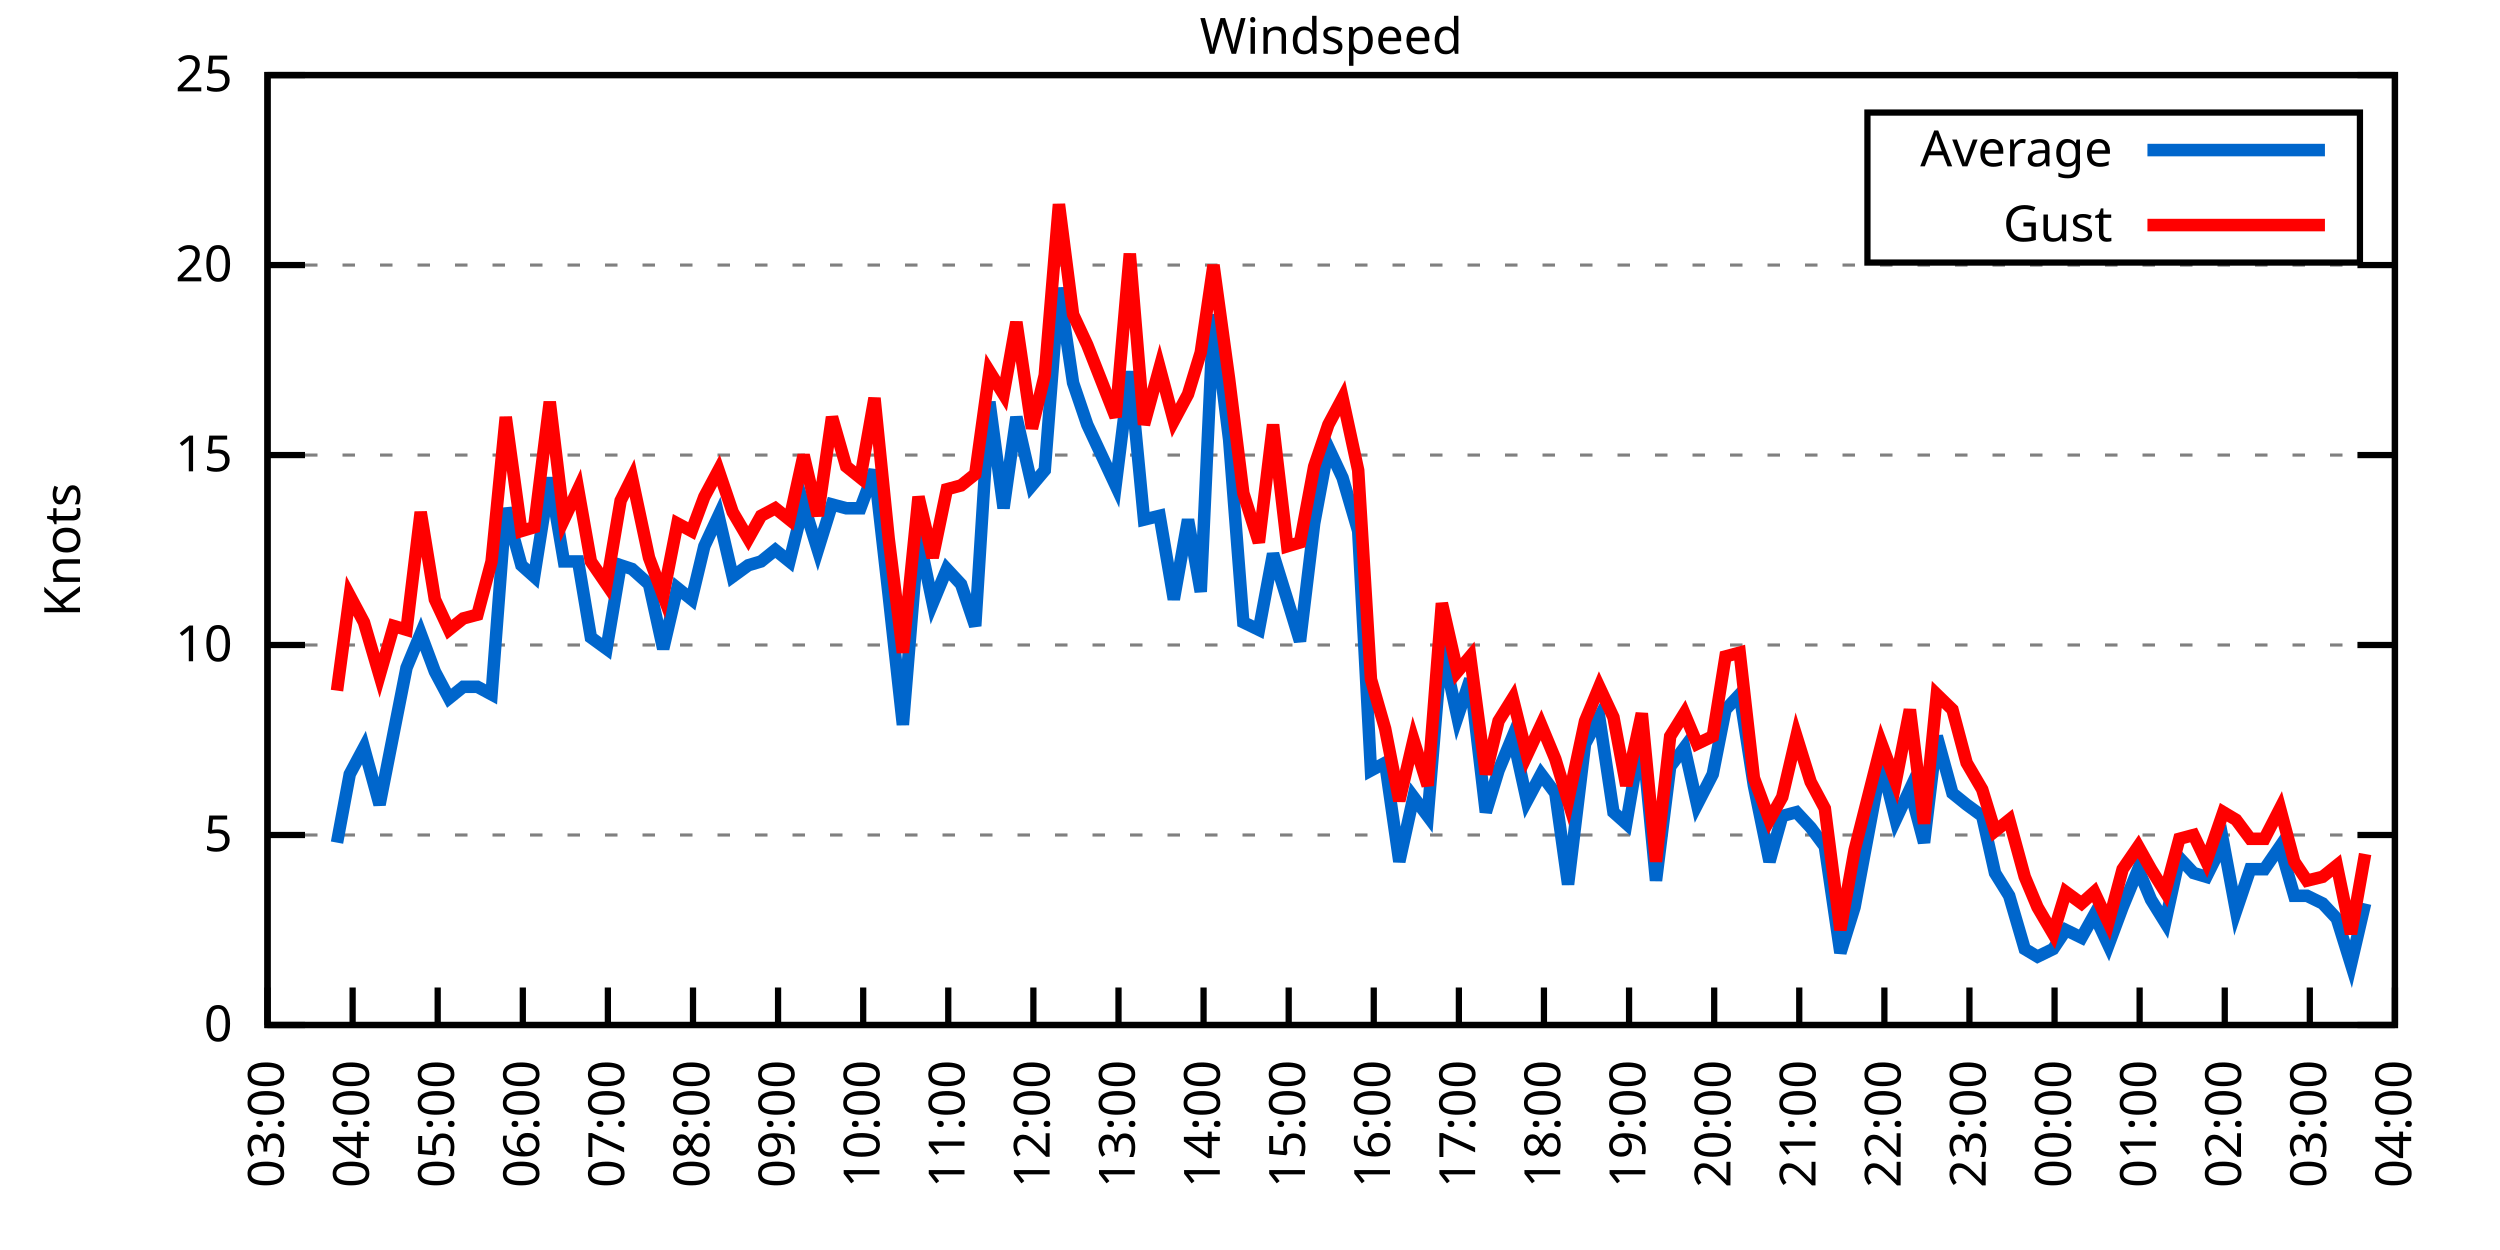
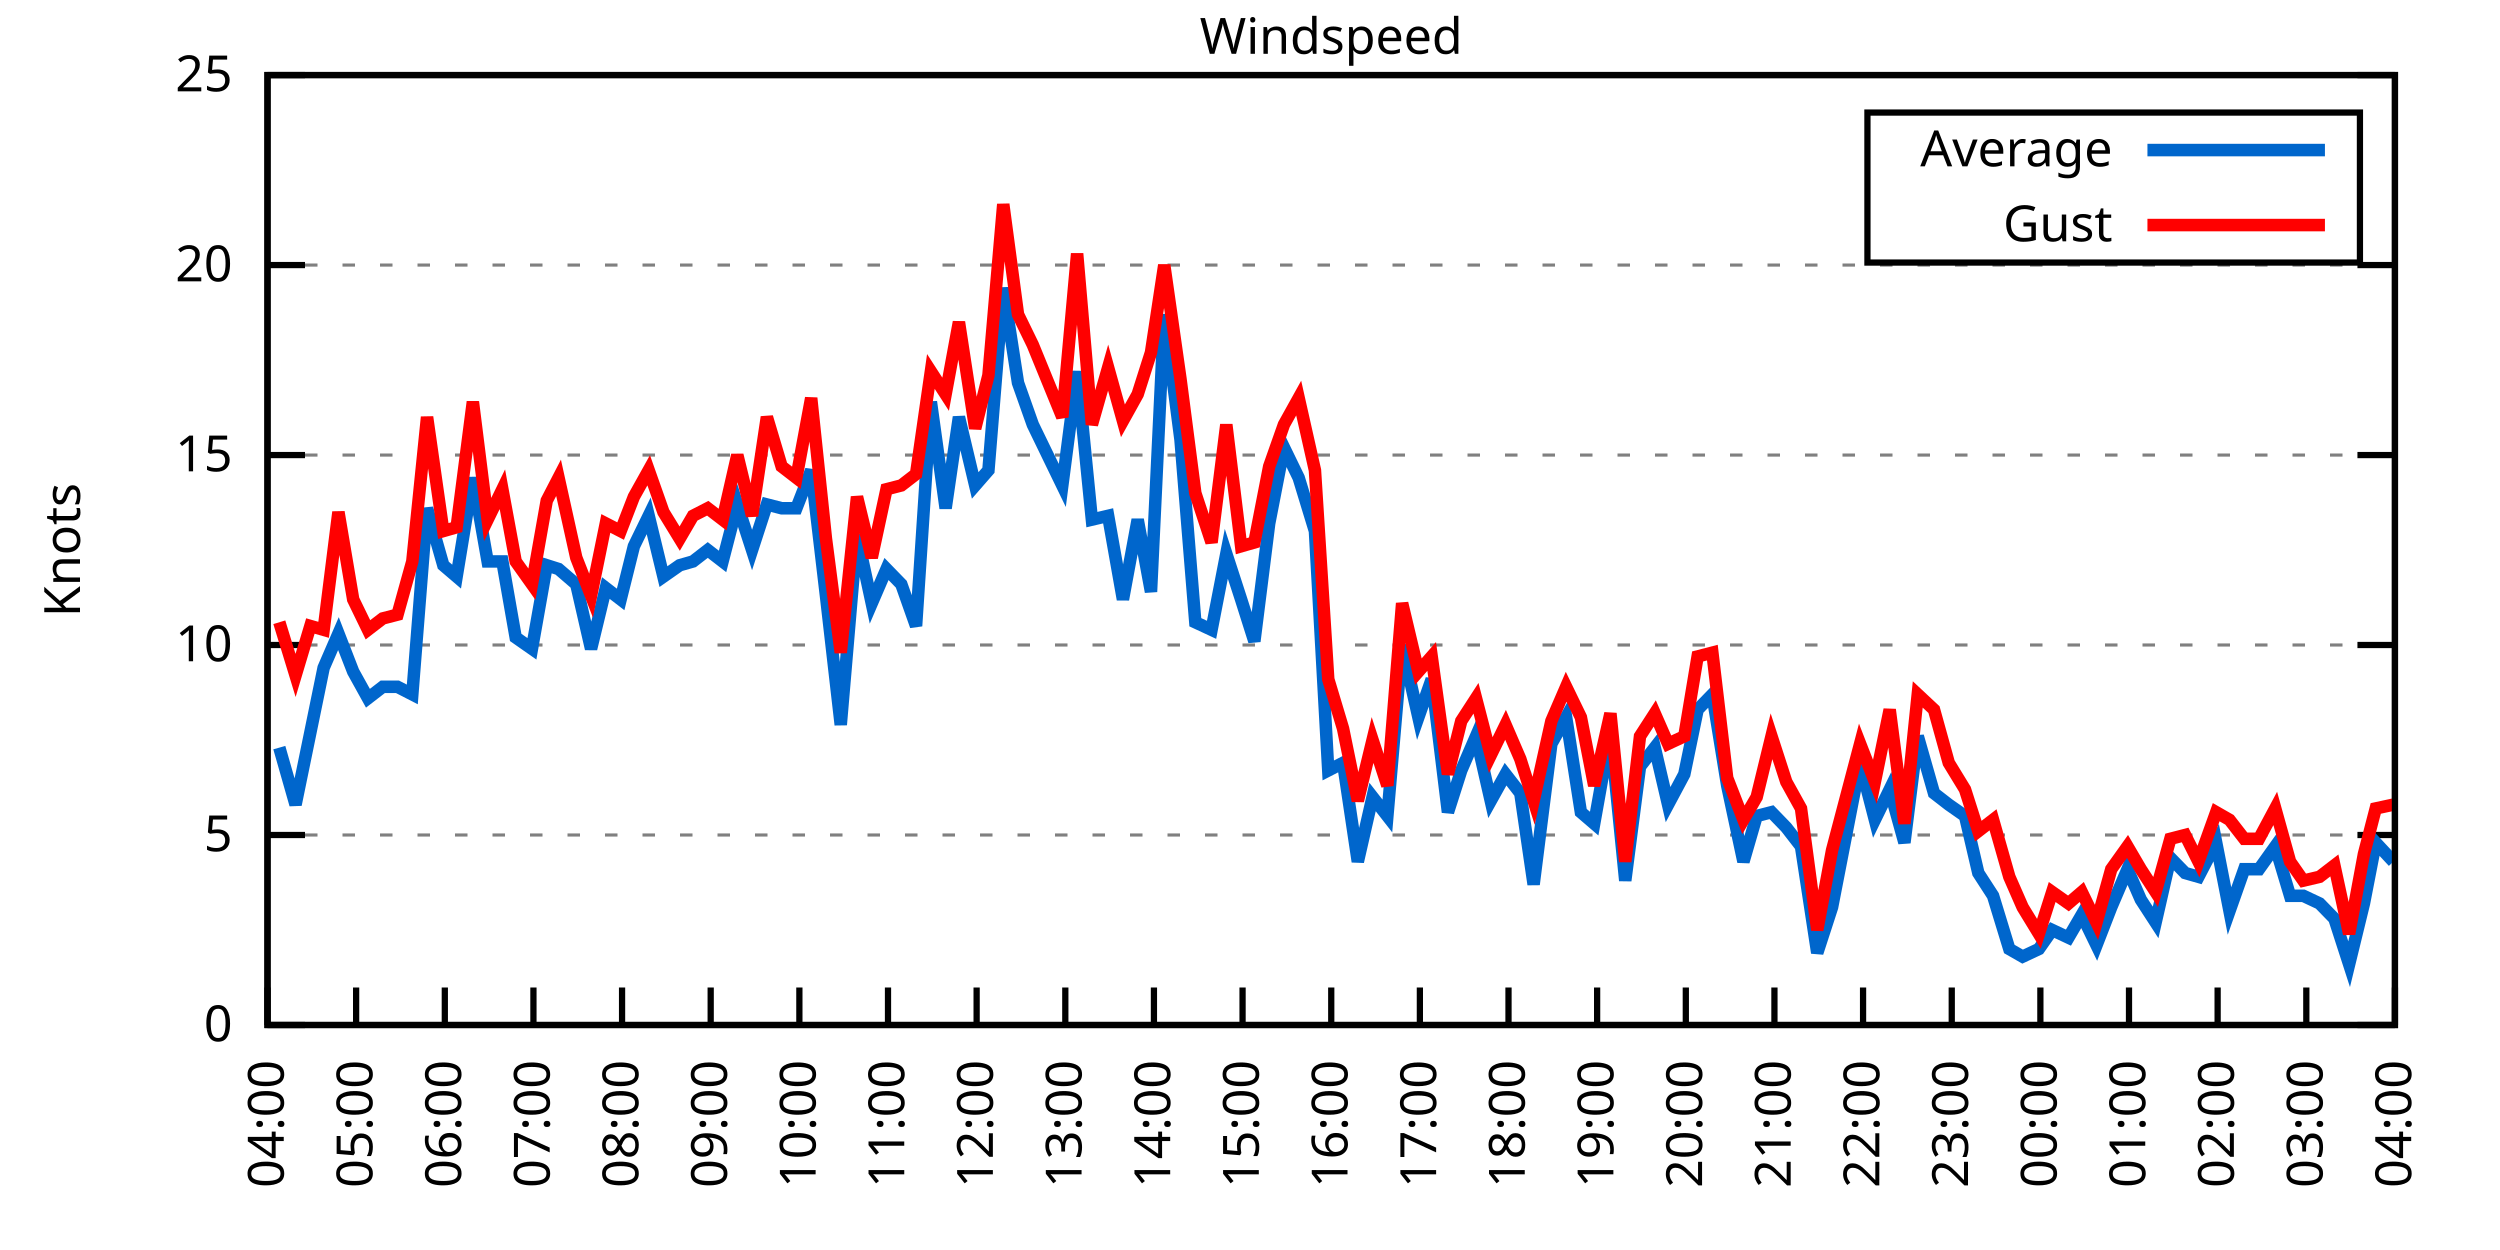
<svg xmlns="http://www.w3.org/2000/svg" xmlns:xlink="http://www.w3.org/1999/xlink" width="400" height="200" viewBox="0 0 400 200">
  <g id="gnuplot_canvas">
    <rect x="0" y="0" width="400" height="200" fill="none" />
    <defs>
      <circle id="gpDot" r="0.5" stroke-width="0.5" stroke="currentColor" />
      <path id="gpPt0" stroke-width="0.333" stroke="currentColor" d="M-1,0 h2 M0,-1 v2" />
      <path id="gpPt1" stroke-width="0.333" stroke="currentColor" d="M-1,-1 L1,1 M1,-1 L-1,1" />
      <path id="gpPt2" stroke-width="0.333" stroke="currentColor" d="M-1,0 L1,0 M0,-1 L0,1 M-1,-1 L1,1 M-1,1 L1,-1" />
      <rect id="gpPt3" stroke-width="0.333" stroke="currentColor" x="-1" y="-1" width="2" height="2" />
      <rect id="gpPt4" stroke-width="0.333" stroke="currentColor" fill="currentColor" x="-1" y="-1" width="2" height="2" />
      <circle id="gpPt5" stroke-width="0.333" stroke="currentColor" cx="0" cy="0" r="1" />
      <use xlink:href="#gpPt5" id="gpPt6" fill="currentColor" stroke="none" />
      <path id="gpPt7" stroke-width="0.333" stroke="currentColor" d="M0,-1.33 L-1.33,0.67 L1.33,0.67 z" />
      <use xlink:href="#gpPt7" id="gpPt8" fill="currentColor" stroke="none" />
      <use xlink:href="#gpPt7" id="gpPt9" stroke="currentColor" transform="rotate(180)" />
      <use xlink:href="#gpPt9" id="gpPt10" fill="currentColor" stroke="none" />
      <use xlink:href="#gpPt3" id="gpPt11" stroke="currentColor" transform="rotate(45)" />
      <use xlink:href="#gpPt11" id="gpPt12" fill="currentColor" stroke="none" />
      <path id="gpPt13" stroke-width="0.333" stroke="currentColor" d="M0,1.330 L1.265,0.411 L0.782,-1.067 L-0.782,-1.076 L-1.265,0.411 z" />
      <use xlink:href="#gpPt13" id="gpPt14" fill="currentColor" stroke="none" />
      <filter id="textbox" filterUnits="objectBoundingBox" x="0" y="0" height="1" width="1">
        <feFlood flood-color="white" flood-opacity="1" result="bgnd" />
        <feComposite in="SourceGraphic" in2="bgnd" operator="atop" />
      </filter>
      <filter id="greybox" filterUnits="objectBoundingBox" x="0" y="0" height="1" width="1">
        <feFlood flood-color="lightgrey" flood-opacity="1" result="grey" />
        <feComposite in="SourceGraphic" in2="grey" operator="atop" />
      </filter>
    </defs>
    <g fill="none" color="white" stroke="currentColor" stroke-width="1.00" stroke-linecap="butt" stroke-linejoin="miter">
</g>
    <g fill="none" color="black" stroke="currentColor" stroke-width="1.00" stroke-linecap="butt" stroke-linejoin="miter">
      <g stroke="none" shape-rendering="crispEdges">
        <polygon fill="rgb(255, 255, 255)" points="42.80,164.00 383.18,164.00 383.18,12.02 42.80,12.02 " />
      </g>
    </g>
    <g fill="none" color="black" stroke="currentColor" stroke-width="1.00" stroke-linecap="butt" stroke-linejoin="miter">
</g>
    <g fill="none" color="black" stroke="black" stroke-width="0.50" stroke-linecap="butt" stroke-linejoin="miter">
</g>
    <g fill="none" color="gray" stroke="currentColor" stroke-width="0.50" stroke-linecap="butt" stroke-linejoin="miter">
      <path stroke="gray" stroke-dasharray="2,4" class="gridline" d="M42.80,164.00 L383.19,164.00  " />
    </g>
    <g fill="none" color="gray" stroke="gray" stroke-width="1.00" stroke-linecap="butt" stroke-linejoin="miter">
</g>
    <g fill="none" color="black" stroke="currentColor" stroke-width="1.00" stroke-linecap="butt" stroke-linejoin="miter">
      <path stroke="black" d="M42.80,164.00 L48.80,164.00 M383.19,164.00 L377.19,164.00  " />
      <g transform="translate(37.20,166.60)" stroke="none" fill="black" font-family="Sans" font-size="8.00" text-anchor="end">
        <text>
          <tspan font-family="Sans"> 0</tspan>
        </text>
      </g>
    </g>
    <g fill="none" color="black" stroke="currentColor" stroke-width="1.00" stroke-linecap="butt" stroke-linejoin="miter">
</g>
    <g fill="none" color="black" stroke="black" stroke-width="0.50" stroke-linecap="butt" stroke-linejoin="miter">
</g>
    <g fill="none" color="gray" stroke="currentColor" stroke-width="0.50" stroke-linecap="butt" stroke-linejoin="miter">
      <path stroke="gray" stroke-dasharray="2,4" class="gridline" d="M42.80,133.60 L383.19,133.60  " />
    </g>
    <g fill="none" color="gray" stroke="gray" stroke-width="1.00" stroke-linecap="butt" stroke-linejoin="miter">
</g>
    <g fill="none" color="black" stroke="currentColor" stroke-width="1.00" stroke-linecap="butt" stroke-linejoin="miter">
      <path stroke="black" d="M42.80,133.60 L48.80,133.60 M383.19,133.60 L377.19,133.60  " />
      <g transform="translate(37.20,136.20)" stroke="none" fill="black" font-family="Sans" font-size="8.00" text-anchor="end">
        <text>
          <tspan font-family="Sans"> 5</tspan>
        </text>
      </g>
    </g>
    <g fill="none" color="black" stroke="currentColor" stroke-width="1.00" stroke-linecap="butt" stroke-linejoin="miter">
</g>
    <g fill="none" color="black" stroke="black" stroke-width="0.50" stroke-linecap="butt" stroke-linejoin="miter">
</g>
    <g fill="none" color="gray" stroke="currentColor" stroke-width="0.50" stroke-linecap="butt" stroke-linejoin="miter">
      <path stroke="gray" stroke-dasharray="2,4" class="gridline" d="M42.80,103.20 L383.19,103.20  " />
    </g>
    <g fill="none" color="gray" stroke="gray" stroke-width="1.00" stroke-linecap="butt" stroke-linejoin="miter">
</g>
    <g fill="none" color="black" stroke="currentColor" stroke-width="1.00" stroke-linecap="butt" stroke-linejoin="miter">
      <path stroke="black" d="M42.80,103.20 L48.80,103.20 M383.19,103.20 L377.19,103.20  " />
      <g transform="translate(37.20,105.80)" stroke="none" fill="black" font-family="Sans" font-size="8.00" text-anchor="end">
        <text>
          <tspan font-family="Sans"> 10</tspan>
        </text>
      </g>
    </g>
    <g fill="none" color="black" stroke="currentColor" stroke-width="1.00" stroke-linecap="butt" stroke-linejoin="miter">
</g>
    <g fill="none" color="black" stroke="black" stroke-width="0.50" stroke-linecap="butt" stroke-linejoin="miter">
</g>
    <g fill="none" color="gray" stroke="currentColor" stroke-width="0.50" stroke-linecap="butt" stroke-linejoin="miter">
      <path stroke="gray" stroke-dasharray="2,4" class="gridline" d="M42.80,72.81 L383.19,72.81  " />
    </g>
    <g fill="none" color="gray" stroke="gray" stroke-width="1.00" stroke-linecap="butt" stroke-linejoin="miter">
</g>
    <g fill="none" color="black" stroke="currentColor" stroke-width="1.00" stroke-linecap="butt" stroke-linejoin="miter">
      <path stroke="black" d="M42.80,72.81 L48.80,72.81 M383.19,72.81 L377.19,72.81  " />
      <g transform="translate(37.20,75.41)" stroke="none" fill="black" font-family="Sans" font-size="8.00" text-anchor="end">
        <text>
          <tspan font-family="Sans"> 15</tspan>
        </text>
      </g>
    </g>
    <g fill="none" color="black" stroke="currentColor" stroke-width="1.00" stroke-linecap="butt" stroke-linejoin="miter">
</g>
    <g fill="none" color="black" stroke="black" stroke-width="0.50" stroke-linecap="butt" stroke-linejoin="miter">
</g>
    <g fill="none" color="gray" stroke="currentColor" stroke-width="0.50" stroke-linecap="butt" stroke-linejoin="miter">
      <path stroke="gray" stroke-dasharray="2,4" class="gridline" d="M42.80,42.41 L383.19,42.41  " />
    </g>
    <g fill="none" color="gray" stroke="gray" stroke-width="1.00" stroke-linecap="butt" stroke-linejoin="miter">
</g>
    <g fill="none" color="black" stroke="currentColor" stroke-width="1.00" stroke-linecap="butt" stroke-linejoin="miter">
      <path stroke="black" d="M42.80,42.41 L48.80,42.41 M383.19,42.41 L377.19,42.41  " />
      <g transform="translate(37.20,45.01)" stroke="none" fill="black" font-family="Sans" font-size="8.00" text-anchor="end">
        <text>
          <tspan font-family="Sans"> 20</tspan>
        </text>
      </g>
    </g>
    <g fill="none" color="black" stroke="currentColor" stroke-width="1.00" stroke-linecap="butt" stroke-linejoin="miter">
</g>
    <g fill="none" color="black" stroke="black" stroke-width="0.50" stroke-linecap="butt" stroke-linejoin="miter">
</g>
    <g fill="none" color="gray" stroke="currentColor" stroke-width="0.50" stroke-linecap="butt" stroke-linejoin="miter">
      <path stroke="gray" stroke-dasharray="2,4" class="gridline" d="M42.80,12.01 L383.19,12.01  " />
    </g>
    <g fill="none" color="gray" stroke="gray" stroke-width="1.00" stroke-linecap="butt" stroke-linejoin="miter">
</g>
    <g fill="none" color="black" stroke="currentColor" stroke-width="1.00" stroke-linecap="butt" stroke-linejoin="miter">
      <path stroke="black" d="M42.80,12.01 L48.80,12.01 M383.19,12.01 L377.19,12.01  " />
      <g transform="translate(37.20,14.61)" stroke="none" fill="black" font-family="Sans" font-size="8.00" text-anchor="end">
        <text>
          <tspan font-family="Sans"> 25</tspan>
        </text>
      </g>
    </g>
    <g fill="none" color="black" stroke="currentColor" stroke-width="1.00" stroke-linecap="butt" stroke-linejoin="miter">
      <path stroke="black" d="M42.80,164.00 L42.80,158.00  " />
      <g transform="translate(45.40,169.60) rotate(270.00)" stroke="none" fill="black" font-family="Sans" font-size="8.00" text-anchor="end">
        <text>
-           <tspan font-family="Sans">03:00</tspan>
-         </text>
-       </g>
-     </g>
-     <g fill="none" color="black" stroke="currentColor" stroke-width="1.00" stroke-linecap="butt" stroke-linejoin="miter">
-       <path stroke="black" d="M56.42,164.00 L56.42,158.00  " />
-       <g transform="translate(59.02,169.60) rotate(270.00)" stroke="none" fill="black" font-family="Sans" font-size="8.00" text-anchor="end">
-         <text>
          <tspan font-family="Sans">04:00</tspan>
        </text>
      </g>
    </g>
    <g fill="none" color="black" stroke="currentColor" stroke-width="1.00" stroke-linecap="butt" stroke-linejoin="miter">
-       <path stroke="black" d="M70.03,164.00 L70.03,158.00  " />
-       <g transform="translate(72.63,169.60) rotate(270.00)" stroke="none" fill="black" font-family="Sans" font-size="8.00" text-anchor="end">
+       <path stroke="black" d="M56.98,164.00 L56.98,158.00  " />
+       <g transform="translate(59.58,169.60) rotate(270.00)" stroke="none" fill="black" font-family="Sans" font-size="8.00" text-anchor="end">
        <text>
          <tspan font-family="Sans">05:00</tspan>
        </text>
      </g>
    </g>
    <g fill="none" color="black" stroke="currentColor" stroke-width="1.00" stroke-linecap="butt" stroke-linejoin="miter">
-       <path stroke="black" d="M83.65,164.00 L83.65,158.00  " />
-       <g transform="translate(86.25,169.60) rotate(270.00)" stroke="none" fill="black" font-family="Sans" font-size="8.00" text-anchor="end">
+       <path stroke="black" d="M71.17,164.00 L71.17,158.00  " />
+       <g transform="translate(73.77,169.60) rotate(270.00)" stroke="none" fill="black" font-family="Sans" font-size="8.00" text-anchor="end">
        <text>
          <tspan font-family="Sans">06:00</tspan>
        </text>
      </g>
    </g>
    <g fill="none" color="black" stroke="currentColor" stroke-width="1.00" stroke-linecap="butt" stroke-linejoin="miter">
-       <path stroke="black" d="M97.26,164.00 L97.26,158.00  " />
-       <g transform="translate(99.86,169.60) rotate(270.00)" stroke="none" fill="black" font-family="Sans" font-size="8.00" text-anchor="end">
+       <path stroke="black" d="M85.35,164.00 L85.35,158.00  " />
+       <g transform="translate(87.95,169.60) rotate(270.00)" stroke="none" fill="black" font-family="Sans" font-size="8.00" text-anchor="end">
        <text>
          <tspan font-family="Sans">07:00</tspan>
        </text>
      </g>
    </g>
    <g fill="none" color="black" stroke="currentColor" stroke-width="1.00" stroke-linecap="butt" stroke-linejoin="miter">
-       <path stroke="black" d="M110.88,164.00 L110.88,158.00  " />
-       <g transform="translate(113.48,169.60) rotate(270.00)" stroke="none" fill="black" font-family="Sans" font-size="8.00" text-anchor="end">
+       <path stroke="black" d="M99.53,164.00 L99.53,158.00  " />
+       <g transform="translate(102.13,169.60) rotate(270.00)" stroke="none" fill="black" font-family="Sans" font-size="8.00" text-anchor="end">
        <text>
          <tspan font-family="Sans">08:00</tspan>
        </text>
      </g>
    </g>
    <g fill="none" color="black" stroke="currentColor" stroke-width="1.00" stroke-linecap="butt" stroke-linejoin="miter">
-       <path stroke="black" d="M124.49,164.00 L124.49,158.00  " />
-       <g transform="translate(127.09,169.60) rotate(270.00)" stroke="none" fill="black" font-family="Sans" font-size="8.00" text-anchor="end">
+       <path stroke="black" d="M113.71,164.00 L113.71,158.00  " />
+       <g transform="translate(116.31,169.60) rotate(270.00)" stroke="none" fill="black" font-family="Sans" font-size="8.00" text-anchor="end">
        <text>
          <tspan font-family="Sans">09:00</tspan>
        </text>
      </g>
    </g>
    <g fill="none" color="black" stroke="currentColor" stroke-width="1.00" stroke-linecap="butt" stroke-linejoin="miter">
-       <path stroke="black" d="M138.11,164.00 L138.11,158.00  " />
-       <g transform="translate(140.71,169.60) rotate(270.00)" stroke="none" fill="black" font-family="Sans" font-size="8.00" text-anchor="end">
+       <path stroke="black" d="M127.90,164.00 L127.90,158.00  " />
+       <g transform="translate(130.50,169.60) rotate(270.00)" stroke="none" fill="black" font-family="Sans" font-size="8.00" text-anchor="end">
        <text>
          <tspan font-family="Sans">10:00</tspan>
        </text>
      </g>
    </g>
    <g fill="none" color="black" stroke="currentColor" stroke-width="1.00" stroke-linecap="butt" stroke-linejoin="miter">
-       <path stroke="black" d="M151.72,164.00 L151.72,158.00  " />
-       <g transform="translate(154.32,169.60) rotate(270.00)" stroke="none" fill="black" font-family="Sans" font-size="8.00" text-anchor="end">
+       <path stroke="black" d="M142.08,164.00 L142.08,158.00  " />
+       <g transform="translate(144.68,169.60) rotate(270.00)" stroke="none" fill="black" font-family="Sans" font-size="8.00" text-anchor="end">
        <text>
          <tspan font-family="Sans">11:00</tspan>
        </text>
      </g>
    </g>
    <g fill="none" color="black" stroke="currentColor" stroke-width="1.00" stroke-linecap="butt" stroke-linejoin="miter">
-       <path stroke="black" d="M165.34,164.00 L165.34,158.00  " />
-       <g transform="translate(167.94,169.60) rotate(270.00)" stroke="none" fill="black" font-family="Sans" font-size="8.00" text-anchor="end">
+       <path stroke="black" d="M156.26,164.00 L156.26,158.00  " />
+       <g transform="translate(158.86,169.60) rotate(270.00)" stroke="none" fill="black" font-family="Sans" font-size="8.00" text-anchor="end">
        <text>
          <tspan font-family="Sans">12:00</tspan>
        </text>
      </g>
    </g>
    <g fill="none" color="black" stroke="currentColor" stroke-width="1.00" stroke-linecap="butt" stroke-linejoin="miter">
-       <path stroke="black" d="M178.96,164.00 L178.96,158.00  " />
-       <g transform="translate(181.56,169.60) rotate(270.00)" stroke="none" fill="black" font-family="Sans" font-size="8.00" text-anchor="end">
+       <path stroke="black" d="M170.45,164.00 L170.45,158.00  " />
+       <g transform="translate(173.05,169.60) rotate(270.00)" stroke="none" fill="black" font-family="Sans" font-size="8.00" text-anchor="end">
        <text>
          <tspan font-family="Sans">13:00</tspan>
        </text>
      </g>
    </g>
    <g fill="none" color="black" stroke="currentColor" stroke-width="1.00" stroke-linecap="butt" stroke-linejoin="miter">
-       <path stroke="black" d="M192.57,164.00 L192.57,158.00  " />
-       <g transform="translate(195.17,169.60) rotate(270.00)" stroke="none" fill="black" font-family="Sans" font-size="8.00" text-anchor="end">
+       <path stroke="black" d="M184.63,164.00 L184.63,158.00  " />
+       <g transform="translate(187.23,169.60) rotate(270.00)" stroke="none" fill="black" font-family="Sans" font-size="8.00" text-anchor="end">
        <text>
          <tspan font-family="Sans">14:00</tspan>
        </text>
      </g>
    </g>
    <g fill="none" color="black" stroke="currentColor" stroke-width="1.00" stroke-linecap="butt" stroke-linejoin="miter">
-       <path stroke="black" d="M206.19,164.00 L206.19,158.00  " />
-       <g transform="translate(208.79,169.60) rotate(270.00)" stroke="none" fill="black" font-family="Sans" font-size="8.00" text-anchor="end">
+       <path stroke="black" d="M198.81,164.00 L198.81,158.00  " />
+       <g transform="translate(201.41,169.60) rotate(270.00)" stroke="none" fill="black" font-family="Sans" font-size="8.00" text-anchor="end">
        <text>
          <tspan font-family="Sans">15:00</tspan>
        </text>
      </g>
    </g>
    <g fill="none" color="black" stroke="currentColor" stroke-width="1.00" stroke-linecap="butt" stroke-linejoin="miter">
-       <path stroke="black" d="M219.80,164.00 L219.80,158.00  " />
-       <g transform="translate(222.40,169.60) rotate(270.00)" stroke="none" fill="black" font-family="Sans" font-size="8.00" text-anchor="end">
+       <path stroke="black" d="M213.00,164.00 L213.00,158.00  " />
+       <g transform="translate(215.60,169.60) rotate(270.00)" stroke="none" fill="black" font-family="Sans" font-size="8.00" text-anchor="end">
        <text>
          <tspan font-family="Sans">16:00</tspan>
        </text>
      </g>
    </g>
    <g fill="none" color="black" stroke="currentColor" stroke-width="1.00" stroke-linecap="butt" stroke-linejoin="miter">
-       <path stroke="black" d="M233.42,164.00 L233.42,158.00  " />
-       <g transform="translate(236.02,169.60) rotate(270.00)" stroke="none" fill="black" font-family="Sans" font-size="8.00" text-anchor="end">
+       <path stroke="black" d="M227.18,164.00 L227.18,158.00  " />
+       <g transform="translate(229.78,169.60) rotate(270.00)" stroke="none" fill="black" font-family="Sans" font-size="8.00" text-anchor="end">
        <text>
          <tspan font-family="Sans">17:00</tspan>
        </text>
      </g>
    </g>
    <g fill="none" color="black" stroke="currentColor" stroke-width="1.00" stroke-linecap="butt" stroke-linejoin="miter">
-       <path stroke="black" d="M247.03,164.00 L247.03,158.00  " />
-       <g transform="translate(249.63,169.60) rotate(270.00)" stroke="none" fill="black" font-family="Sans" font-size="8.00" text-anchor="end">
+       <path stroke="black" d="M241.36,164.00 L241.36,158.00  " />
+       <g transform="translate(243.96,169.60) rotate(270.00)" stroke="none" fill="black" font-family="Sans" font-size="8.00" text-anchor="end">
        <text>
          <tspan font-family="Sans">18:00</tspan>
        </text>
      </g>
    </g>
    <g fill="none" color="black" stroke="currentColor" stroke-width="1.00" stroke-linecap="butt" stroke-linejoin="miter">
-       <path stroke="black" d="M260.65,164.00 L260.65,158.00  " />
-       <g transform="translate(263.25,169.60) rotate(270.00)" stroke="none" fill="black" font-family="Sans" font-size="8.00" text-anchor="end">
+       <path stroke="black" d="M255.54,164.00 L255.54,158.00  " />
+       <g transform="translate(258.14,169.60) rotate(270.00)" stroke="none" fill="black" font-family="Sans" font-size="8.00" text-anchor="end">
        <text>
          <tspan font-family="Sans">19:00</tspan>
        </text>
      </g>
    </g>
    <g fill="none" color="black" stroke="currentColor" stroke-width="1.00" stroke-linecap="butt" stroke-linejoin="miter">
-       <path stroke="black" d="M274.27,164.00 L274.27,158.00  " />
-       <g transform="translate(276.87,169.60) rotate(270.00)" stroke="none" fill="black" font-family="Sans" font-size="8.00" text-anchor="end">
+       <path stroke="black" d="M269.73,164.00 L269.73,158.00  " />
+       <g transform="translate(272.33,169.60) rotate(270.00)" stroke="none" fill="black" font-family="Sans" font-size="8.00" text-anchor="end">
        <text>
          <tspan font-family="Sans">20:00</tspan>
        </text>
      </g>
    </g>
    <g fill="none" color="black" stroke="currentColor" stroke-width="1.00" stroke-linecap="butt" stroke-linejoin="miter">
-       <path stroke="black" d="M287.88,164.00 L287.88,158.00  " />
-       <g transform="translate(290.48,169.60) rotate(270.00)" stroke="none" fill="black" font-family="Sans" font-size="8.00" text-anchor="end">
+       <path stroke="black" d="M283.91,164.00 L283.91,158.00  " />
+       <g transform="translate(286.51,169.60) rotate(270.00)" stroke="none" fill="black" font-family="Sans" font-size="8.00" text-anchor="end">
        <text>
          <tspan font-family="Sans">21:00</tspan>
        </text>
      </g>
    </g>
    <g fill="none" color="black" stroke="currentColor" stroke-width="1.00" stroke-linecap="butt" stroke-linejoin="miter">
-       <path stroke="black" d="M301.50,164.00 L301.50,158.00  " />
-       <g transform="translate(304.10,169.60) rotate(270.00)" stroke="none" fill="black" font-family="Sans" font-size="8.00" text-anchor="end">
+       <path stroke="black" d="M298.09,164.00 L298.09,158.00  " />
+       <g transform="translate(300.69,169.60) rotate(270.00)" stroke="none" fill="black" font-family="Sans" font-size="8.00" text-anchor="end">
        <text>
          <tspan font-family="Sans">22:00</tspan>
        </text>
      </g>
    </g>
    <g fill="none" color="black" stroke="currentColor" stroke-width="1.00" stroke-linecap="butt" stroke-linejoin="miter">
-       <path stroke="black" d="M315.11,164.00 L315.11,158.00  " />
-       <g transform="translate(317.71,169.60) rotate(270.00)" stroke="none" fill="black" font-family="Sans" font-size="8.00" text-anchor="end">
+       <path stroke="black" d="M312.28,164.00 L312.28,158.00  " />
+       <g transform="translate(314.88,169.60) rotate(270.00)" stroke="none" fill="black" font-family="Sans" font-size="8.00" text-anchor="end">
        <text>
          <tspan font-family="Sans">23:00</tspan>
        </text>
      </g>
    </g>
    <g fill="none" color="black" stroke="currentColor" stroke-width="1.00" stroke-linecap="butt" stroke-linejoin="miter">
-       <path stroke="black" d="M328.73,164.00 L328.73,158.00  " />
-       <g transform="translate(331.33,169.60) rotate(270.00)" stroke="none" fill="black" font-family="Sans" font-size="8.00" text-anchor="end">
+       <path stroke="black" d="M326.46,164.00 L326.46,158.00  " />
+       <g transform="translate(329.06,169.60) rotate(270.00)" stroke="none" fill="black" font-family="Sans" font-size="8.00" text-anchor="end">
        <text>
          <tspan font-family="Sans">00:00</tspan>
        </text>
      </g>
    </g>
    <g fill="none" color="black" stroke="currentColor" stroke-width="1.00" stroke-linecap="butt" stroke-linejoin="miter">
-       <path stroke="black" d="M342.34,164.00 L342.34,158.00  " />
-       <g transform="translate(344.94,169.60) rotate(270.00)" stroke="none" fill="black" font-family="Sans" font-size="8.00" text-anchor="end">
+       <path stroke="black" d="M340.64,164.00 L340.64,158.00  " />
+       <g transform="translate(343.24,169.60) rotate(270.00)" stroke="none" fill="black" font-family="Sans" font-size="8.00" text-anchor="end">
        <text>
          <tspan font-family="Sans">01:00</tspan>
        </text>
      </g>
    </g>
    <g fill="none" color="black" stroke="currentColor" stroke-width="1.00" stroke-linecap="butt" stroke-linejoin="miter">
-       <path stroke="black" d="M355.96,164.00 L355.96,158.00  " />
-       <g transform="translate(358.56,169.60) rotate(270.00)" stroke="none" fill="black" font-family="Sans" font-size="8.00" text-anchor="end">
+       <path stroke="black" d="M354.82,164.00 L354.82,158.00  " />
+       <g transform="translate(357.42,169.60) rotate(270.00)" stroke="none" fill="black" font-family="Sans" font-size="8.00" text-anchor="end">
        <text>
          <tspan font-family="Sans">02:00</tspan>
        </text>
      </g>
    </g>
    <g fill="none" color="black" stroke="currentColor" stroke-width="1.00" stroke-linecap="butt" stroke-linejoin="miter">
-       <path stroke="black" d="M369.57,164.00 L369.57,158.00  " />
-       <g transform="translate(372.17,169.60) rotate(270.00)" stroke="none" fill="black" font-family="Sans" font-size="8.00" text-anchor="end">
+       <path stroke="black" d="M369.01,164.00 L369.01,158.00  " />
+       <g transform="translate(371.61,169.60) rotate(270.00)" stroke="none" fill="black" font-family="Sans" font-size="8.00" text-anchor="end">
        <text>
          <tspan font-family="Sans">03:00</tspan>
        </text>
      </g>
    </g>
    <g fill="none" color="black" stroke="currentColor" stroke-width="1.00" stroke-linecap="butt" stroke-linejoin="miter">
      <path stroke="black" d="M383.19,164.00 L383.19,158.00  " />
      <g transform="translate(385.79,169.60) rotate(270.00)" stroke="none" fill="black" font-family="Sans" font-size="8.00" text-anchor="end">
        <text>
          <tspan font-family="Sans">04:00</tspan>
        </text>
      </g>
    </g>
    <g fill="none" color="black" stroke="currentColor" stroke-width="1.00" stroke-linecap="butt" stroke-linejoin="miter">
</g>
    <g fill="none" color="black" stroke="currentColor" stroke-width="1.00" stroke-linecap="butt" stroke-linejoin="miter">
      <path stroke="black" d="M42.80,12.01 L42.80,164.00 L383.19,164.00 L383.19,12.01 L42.80,12.01 Z  " />
    </g>
    <g fill="none" color="black" stroke="currentColor" stroke-width="1.00" stroke-linecap="butt" stroke-linejoin="miter">
</g>
    <g fill="none" color="black" stroke="currentColor" stroke-width="1.00" stroke-linecap="butt" stroke-linejoin="miter">
      <path stroke="black" d="M298.79,42.01 L298.79,18.01 L377.59,18.01 L377.59,42.01 L298.79,42.01 Z  " />
    </g>
    <g id="Windspeed_plot_1">
      <g fill="none" color="white" stroke="black" stroke-width="2.00" stroke-linecap="butt" stroke-linejoin="miter">
</g>
      <g fill="none" color="black" stroke="currentColor" stroke-width="2.00" stroke-linecap="butt" stroke-linejoin="miter">
        <g transform="translate(337.99,26.61)" stroke="none" fill="black" font-family="Sans" font-size="8.00" text-anchor="end">
          <text>
            <tspan font-family="Sans">Average</tspan>
          </text>
        </g>
      </g>
      <g fill="none" color="black" stroke="currentColor" stroke-width="2.00" stroke-linecap="butt" stroke-linejoin="miter">
-         <path stroke="rgb(  0, 102, 204)" d="M343.59,24.01 L371.99,24.01 M53.92,134.82 L55.96,123.87 L58.23,119.62 L60.73,128.74 L63.00,117.19 L65.04,106.85   L67.31,101.38 L69.58,107.46 L71.85,111.72 L74.12,109.89 L76.39,109.89 L78.65,111.11 L80.92,81.32 L83.42,90.44   L85.46,92.26 L87.96,76.45 L90.23,89.83 L92.50,89.83 L94.54,101.99 L97.04,103.81 L99.30,90.44 L101.12,91.04   L103.84,93.48 L106.11,103.81 L108.38,94.08 L110.65,95.91 L112.69,87.40 L114.96,82.53 L117.23,92.26 L119.73,90.44   L121.77,89.83 L124.04,88.00 L126.31,89.83 L128.58,80.71 L130.85,88.00 L133.12,80.71 L135.39,81.32 L137.66,81.32   L139.92,75.24 L142.19,95.30 L144.46,115.97 L146.96,85.57 L149.23,96.52 L151.50,91.04 L153.77,93.48 L156.04,100.16   L158.31,64.29 L160.57,81.32 L162.62,66.73 L165.11,77.67 L167.16,75.24 L169.43,46.06 L171.69,61.25 L173.96,67.94   L178.50,77.67 L180.77,59.43 L183.04,83.14 L185.54,82.53 L187.81,95.91 L190.08,83.14 L192.12,94.69 L194.16,50.31   L196.66,70.37 L198.93,99.56 L201.42,100.77 L203.69,88.61 L205.96,95.91 L208.00,102.60 L210.27,83.75 L212.54,71.59   L214.81,76.45 L217.31,84.97 L219.35,123.27 L221.62,122.05 L223.89,137.86 L226.16,127.52 L228.43,130.56 L230.70,103.20   L233.19,114.76 L235.23,108.68 L237.73,129.95 L239.77,123.27 L242.04,117.80 L244.31,128.13 L246.58,123.87 L248.85,126.91   L250.89,141.51 L253.61,119.01 L255.88,114.76 L258.15,129.95 L260.20,131.78 L262.69,117.19 L264.96,140.90 L267.23,122.66   L269.50,119.62 L271.54,128.74 L274.04,123.87 L276.08,113.54 L278.35,111.11 L280.62,125.70 L283.12,137.86 L285.16,130.56   L287.43,129.95 L289.70,132.39 L291.97,135.43 L294.46,152.45 L296.73,145.15 L301.04,122.05 L303.31,131.17 L305.58,126.31   L307.85,134.82 L309.89,117.80 L312.39,126.91 L314.66,128.74 L317.15,130.56 L319.20,139.68 L321.47,143.33 L323.96,151.84   L326.00,153.06 L328.50,151.84 L330.54,148.80 L333.04,150.02 L335.08,146.37 L337.35,151.23 L339.62,145.15 L342.12,139.07   L344.16,143.94 L346.43,147.59 L348.70,137.25 L350.97,139.68 L353.01,140.29 L355.73,134.82 L357.77,145.76 L360.04,139.07   L362.31,139.07 L364.81,135.43 L367.08,143.33 L369.12,143.33 L371.62,144.55 L373.89,146.98 L376.16,154.27 L378.42,144.55    " />
+         <path stroke="rgb(  0, 102, 204)" d="M343.59,24.01 L371.99,24.01 M44.69,119.62 L47.29,128.74 L49.66,117.19 L51.78,106.85 L54.15,101.38 L56.51,107.46   L58.87,111.72 L61.24,109.89 L63.60,109.89 L65.97,111.11 L68.33,81.32 L70.93,90.44 L73.06,92.26 L75.66,76.45   L78.02,89.83 L80.38,89.83 L82.51,101.99 L85.11,103.81 L87.48,90.44 L89.37,91.04 L92.20,93.48 L94.57,103.81   L96.93,94.08 L99.30,95.91 L101.42,87.40 L103.79,82.53 L106.15,92.26 L108.75,90.44 L110.88,89.83 L113.24,88.00   L115.61,89.83 L117.97,80.71 L120.33,88.00 L122.70,80.71 L125.06,81.32 L127.42,81.32 L129.79,75.24 L132.15,95.30   L134.52,115.97 L137.12,85.57 L139.48,96.52 L141.84,91.04 L144.21,93.48 L146.57,100.16 L148.94,64.29 L151.30,81.32   L153.43,66.73 L156.03,77.67 L158.15,75.24 L160.52,46.06 L162.88,61.25 L165.25,67.94 L169.97,77.67 L172.34,59.43   L174.70,83.14 L177.30,82.53 L179.67,95.91 L182.03,83.14 L184.16,94.69 L186.28,50.31 L188.88,70.37 L191.25,99.56   L193.85,100.77 L196.21,88.61 L198.58,95.91 L200.70,102.60 L203.07,83.75 L205.43,71.59 L207.79,76.45 L210.39,84.97   L212.52,123.27 L214.89,122.05 L217.25,137.86 L219.61,127.52 L221.98,130.56 L224.34,103.20 L226.94,114.76 L229.07,108.68   L231.67,129.95 L233.80,123.27 L236.16,117.80 L238.52,128.13 L240.89,123.87 L243.25,126.91 L245.38,141.51 L248.22,119.01   L250.58,114.76 L252.94,129.95 L255.07,131.78 L257.67,117.19 L260.04,140.90 L262.40,122.66 L264.76,119.62 L266.89,128.74   L269.49,123.87 L271.62,113.54 L273.98,111.11 L276.35,125.70 L278.95,137.86 L281.07,130.56 L283.44,129.95 L285.80,132.39   L288.16,135.43 L290.76,152.45 L293.13,145.15 L297.62,122.05 L299.98,131.17 L302.35,126.31 L304.71,134.82 L306.84,117.80   L309.44,126.91 L311.80,128.74 L314.40,130.56 L316.53,139.68 L318.89,143.33 L321.49,151.84 L323.62,153.06 L326.22,151.84   L328.35,148.80 L330.95,150.02 L333.08,146.37 L335.44,151.23 L337.80,145.15 L340.40,139.07 L342.53,143.94 L344.90,147.59   L347.26,137.25 L349.62,139.68 L351.75,140.29 L354.59,134.82 L356.72,145.76 L359.08,139.07 L361.44,139.07 L364.04,135.43   L366.41,143.33 L368.53,143.33 L371.13,144.55 L373.50,146.98 L375.86,154.27 L378.23,144.55 L380.12,134.82 L382.95,137.86    " />
      </g>
    </g>
    <g id="Windspeed_plot_2">
      <g fill="none" color="black" stroke="currentColor" stroke-width="2.00" stroke-linecap="butt" stroke-linejoin="miter">
        <g transform="translate(337.99,38.61)" stroke="none" fill="black" font-family="Sans" font-size="8.00" text-anchor="end">
          <text>
            <tspan font-family="Sans">Gust</tspan>
          </text>
        </g>
      </g>
      <g fill="none" color="black" stroke="currentColor" stroke-width="2.00" stroke-linecap="butt" stroke-linejoin="miter">
-         <path stroke="rgb(255,   0,   0)" d="M343.59,36.01 L371.99,36.01 M53.92,110.50 L55.96,95.30 L58.23,99.56 L60.73,108.07 L63.00,100.16 L65.04,100.77   L67.31,81.93 L69.58,95.91 L71.85,100.77 L74.12,98.95 L76.39,98.34 L78.65,89.83 L80.92,66.73 L83.42,84.97   L85.46,84.36 L87.96,64.29 L90.23,83.14 L92.50,78.28 L94.54,89.83 L97.04,93.48 L99.30,80.10 L101.12,76.45   L103.84,89.22 L106.11,95.30 L108.38,83.75 L110.65,84.97 L112.69,79.49 L114.96,75.24 L117.23,81.93 L119.73,86.18   L121.77,82.53 L124.04,81.32 L126.31,83.14 L128.58,72.81 L130.85,82.53 L133.12,66.73 L135.39,74.63 L137.66,76.45   L139.92,63.69 L142.19,86.18 L144.46,104.42 L146.96,79.49 L149.23,89.22 L151.50,78.28 L153.77,77.67 L156.04,75.85   L158.31,59.43 L160.57,63.08 L162.62,51.53 L165.11,68.55 L167.16,60.04 L169.43,32.68 L171.69,50.31 L173.96,55.18   L178.50,66.73 L180.77,40.58 L183.04,67.94 L185.54,58.82 L187.81,67.33 L190.08,63.08 L192.12,56.39 L194.16,42.41   L196.66,60.65 L198.93,78.89 L201.42,86.79 L203.69,67.94 L205.96,87.40 L208.00,86.79 L210.27,74.63 L212.54,67.94   L214.81,63.69 L217.31,75.24 L219.35,108.68 L221.62,116.58 L223.89,128.13 L226.16,118.40 L228.43,125.70 L230.70,96.52   L233.19,107.46 L235.23,105.03 L237.73,123.87 L239.77,115.36 L242.04,111.72 L244.31,120.83 L246.58,115.97 L248.85,121.44   L250.89,128.13 L253.61,115.36 L255.88,109.89 L258.15,114.76 L260.20,125.70 L262.69,114.15 L264.96,137.86 L267.23,117.80   L269.50,114.15 L271.54,119.01 L274.04,117.80 L276.08,105.03 L278.35,104.42 L280.62,124.48 L283.12,131.17 L285.16,127.52   L287.43,117.80 L289.70,125.09 L291.97,129.35 L294.46,148.80 L296.73,136.03 L301.04,119.01 L303.31,125.09 L305.58,113.54   L307.85,131.78 L309.89,111.11 L312.39,113.54 L314.66,122.05 L317.15,126.31 L319.20,132.99 L321.47,131.17 L323.96,140.29   L326.00,145.15 L328.50,149.41 L330.54,142.72 L333.04,144.55 L335.08,142.72 L337.35,147.59 L339.62,139.07 L342.12,135.43   L344.16,139.07 L346.43,142.72 L348.70,134.21 L350.97,133.60 L353.01,137.86 L355.73,129.95 L357.77,131.17 L360.04,134.21   L362.31,134.21 L364.81,129.35 L367.08,137.86 L369.12,140.90 L371.62,140.29 L373.89,138.47 L376.16,149.41 L378.42,136.64    " />
+         <path stroke="rgb(255,   0,   0)" d="M343.59,36.01 L371.99,36.01 M44.69,99.56 L47.29,108.07 L49.66,100.16 L51.78,100.77 L54.15,81.93 L56.51,95.91   L58.87,100.77 L61.24,98.95 L63.60,98.34 L65.97,89.83 L68.33,66.73 L70.93,84.97 L73.06,84.36 L75.66,64.29   L78.02,83.14 L80.38,78.28 L82.51,89.83 L85.11,93.48 L87.48,80.10 L89.37,76.45 L92.20,89.22 L94.57,95.30   L96.93,83.75 L99.30,84.97 L101.42,79.49 L103.79,75.24 L106.15,81.93 L108.75,86.18 L110.88,82.53 L113.24,81.32   L115.61,83.14 L117.97,72.81 L120.33,82.53 L122.70,66.73 L125.06,74.63 L127.42,76.45 L129.79,63.69 L132.15,86.18   L134.52,104.42 L137.12,79.49 L139.48,89.22 L141.84,78.28 L144.21,77.67 L146.57,75.85 L148.94,59.43 L151.30,63.08   L153.43,51.53 L156.03,68.55 L158.15,60.04 L160.52,32.68 L162.88,50.31 L165.25,55.18 L169.97,66.73 L172.34,40.58   L174.70,67.94 L177.30,58.82 L179.67,67.33 L182.03,63.08 L184.16,56.39 L186.28,42.41 L188.88,60.65 L191.25,78.89   L193.85,86.79 L196.21,67.94 L198.58,87.40 L200.70,86.79 L203.07,74.63 L205.43,67.94 L207.79,63.69 L210.39,75.24   L212.52,108.68 L214.89,116.58 L217.25,128.13 L219.61,118.40 L221.98,125.70 L224.34,96.52 L226.94,107.46 L229.07,105.03   L231.67,123.87 L233.80,115.36 L236.16,111.72 L238.52,120.83 L240.89,115.97 L243.25,121.44 L245.38,128.13 L248.22,115.36   L250.58,109.89 L252.94,114.76 L255.07,125.70 L257.67,114.15 L260.04,137.86 L262.40,117.80 L264.76,114.15 L266.89,119.01   L269.49,117.80 L271.62,105.03 L273.98,104.42 L276.35,124.48 L278.95,131.17 L281.07,127.52 L283.44,117.80 L285.80,125.09   L288.16,129.35 L290.76,148.80 L293.13,136.03 L297.62,119.01 L299.98,125.09 L302.35,113.54 L304.71,131.78 L306.84,111.11   L309.44,113.54 L311.80,122.05 L314.40,126.31 L316.53,132.99 L318.89,131.17 L321.49,140.29 L323.62,145.15 L326.22,149.41   L328.35,142.72 L330.95,144.55 L333.08,142.72 L335.44,147.59 L337.80,139.07 L340.40,135.43 L342.53,139.07 L344.90,142.72   L347.26,134.21 L349.62,133.60 L351.75,137.86 L354.59,129.95 L356.72,131.17 L359.08,134.21 L361.44,134.21 L364.04,129.35   L366.41,137.86 L368.53,140.90 L371.13,140.29 L373.50,138.47 L375.86,149.41 L378.23,136.64 L380.12,129.35 L382.95,128.74    " />
      </g>
    </g>
    <g fill="none" color="black" stroke="currentColor" stroke-width="2.00" stroke-linecap="butt" stroke-linejoin="miter">
</g>
    <g fill="none" color="black" stroke="black" stroke-width="1.00" stroke-linecap="butt" stroke-linejoin="miter">
</g>
    <g fill="none" color="black" stroke="currentColor" stroke-width="1.00" stroke-linecap="butt" stroke-linejoin="miter">
      <path stroke="black" d="M42.80,12.01 L42.80,164.00 L383.19,164.00 L383.19,12.01 L42.80,12.01 Z  " />
      <g transform="translate(12.80,88.01) rotate(270.00)" stroke="none" fill="black" font-family="Sans" font-size="8.00" text-anchor="middle">
        <text>
          <tspan font-family="Sans">Knots</tspan>
        </text>
      </g>
    </g>
    <g fill="none" color="black" stroke="currentColor" stroke-width="1.00" stroke-linecap="butt" stroke-linejoin="miter">
</g>
    <g fill="none" color="black" stroke="currentColor" stroke-width="1.00" stroke-linecap="butt" stroke-linejoin="miter">
      <g transform="translate(212.99,8.61)" stroke="none" fill="black" font-family="Sans" font-size="8.00" text-anchor="middle">
        <text>
          <tspan font-family="Sans">Windspeed</tspan>
        </text>
      </g>
    </g>
    <g fill="none" color="black" stroke="currentColor" stroke-width="1.00" stroke-linecap="butt" stroke-linejoin="miter">
</g>
  </g>
</svg>
